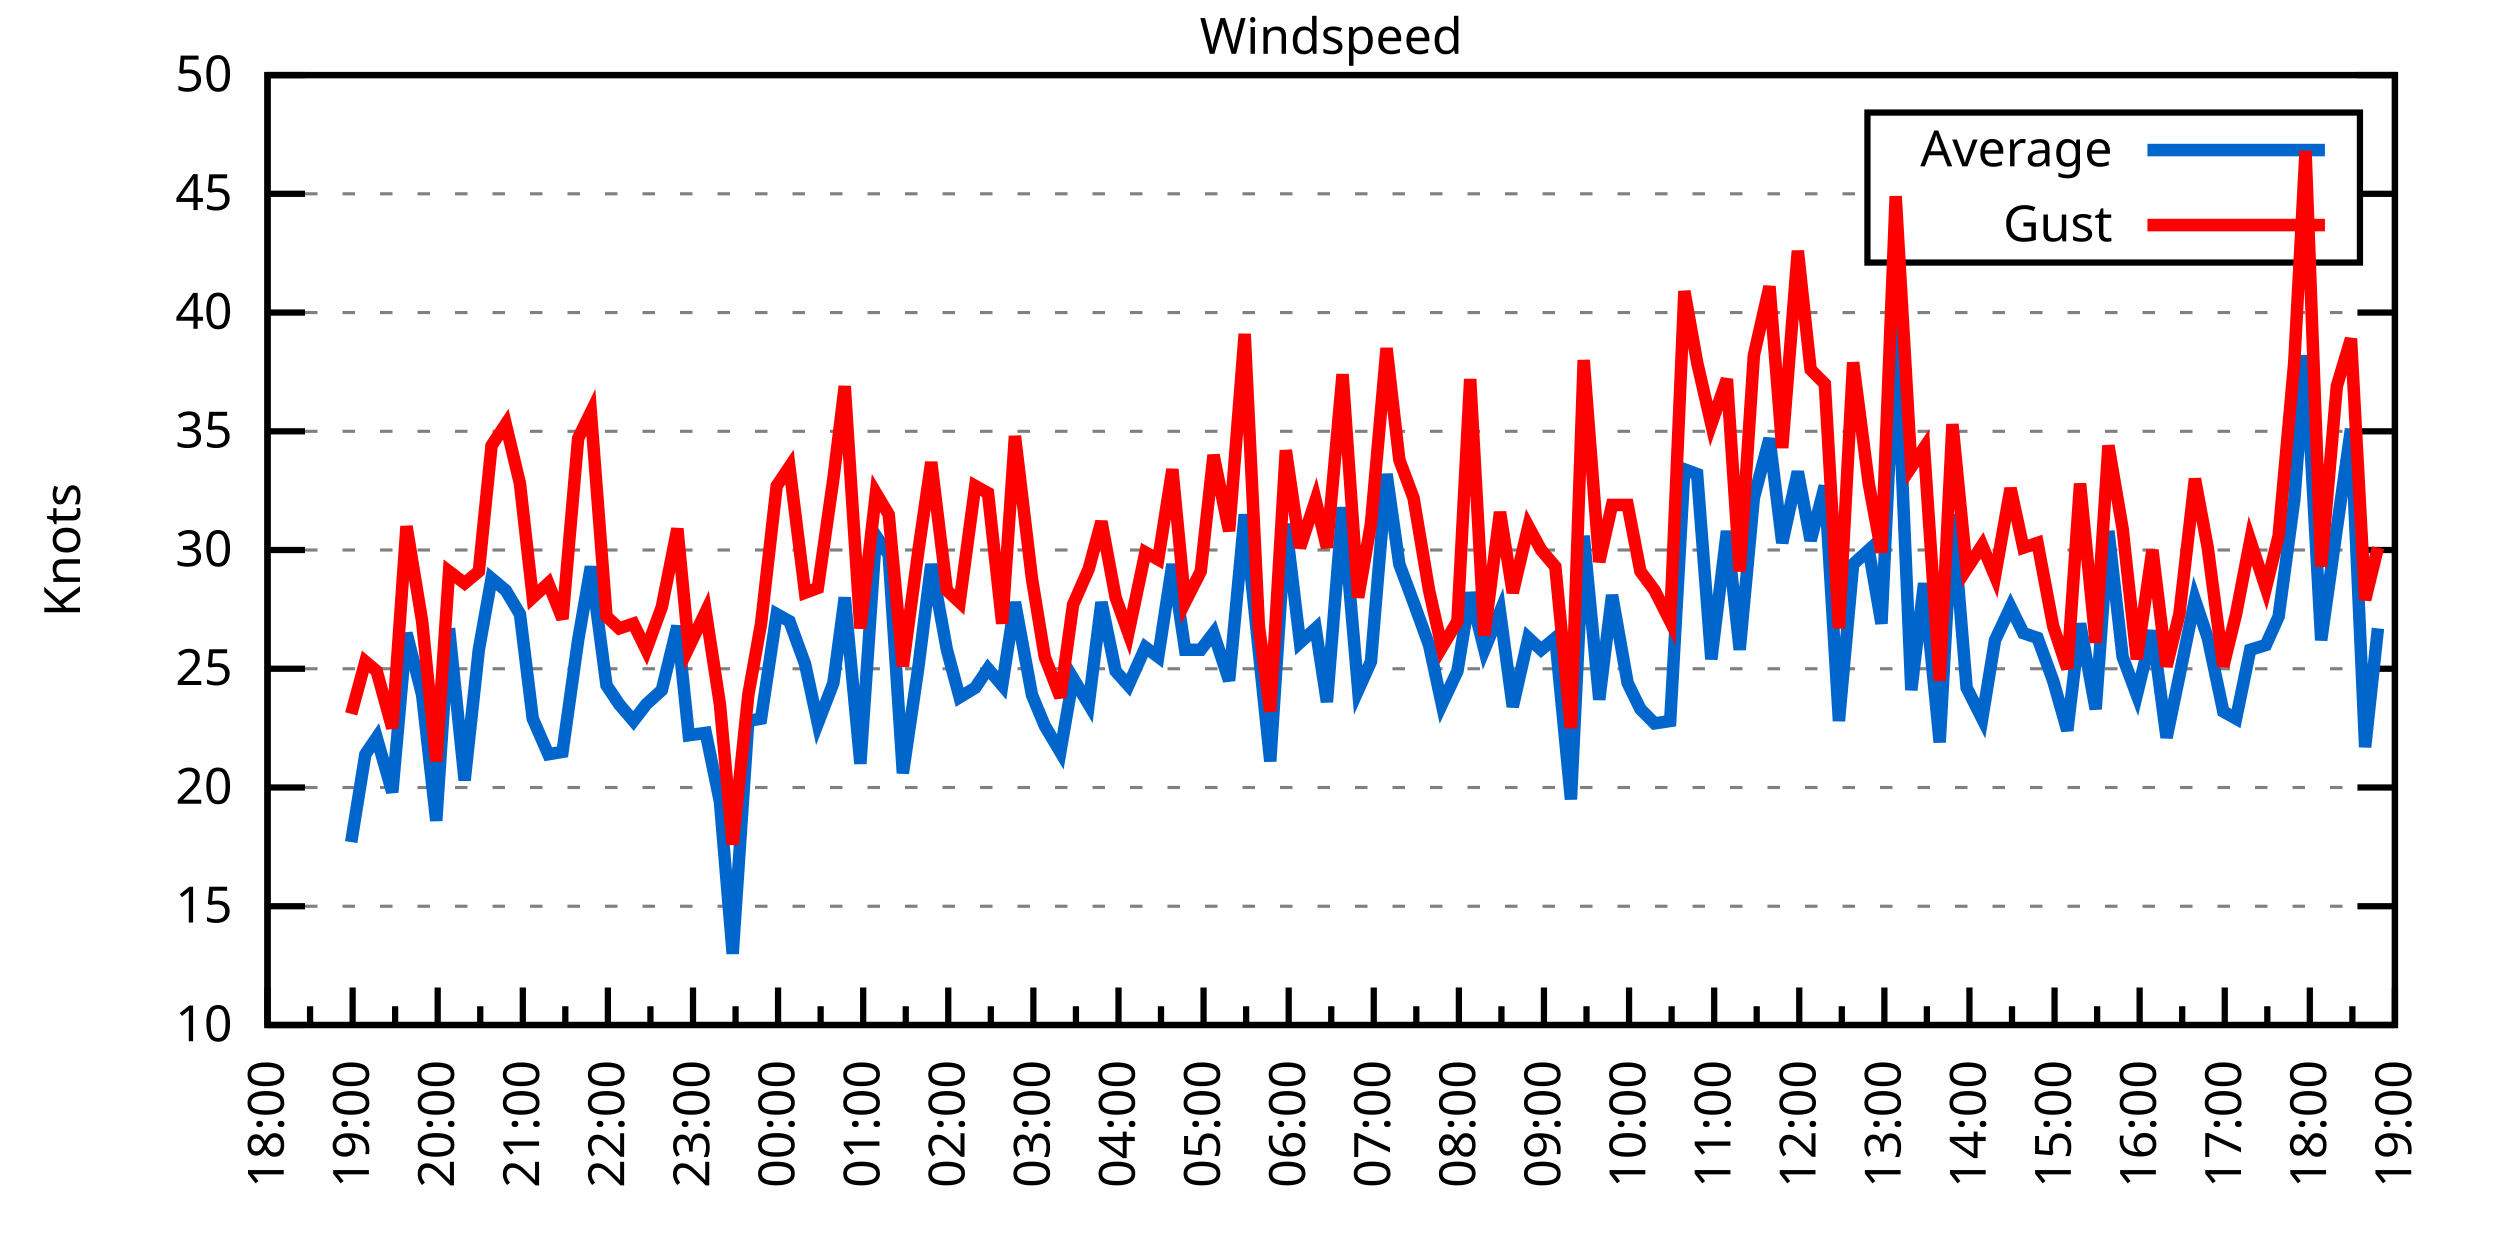
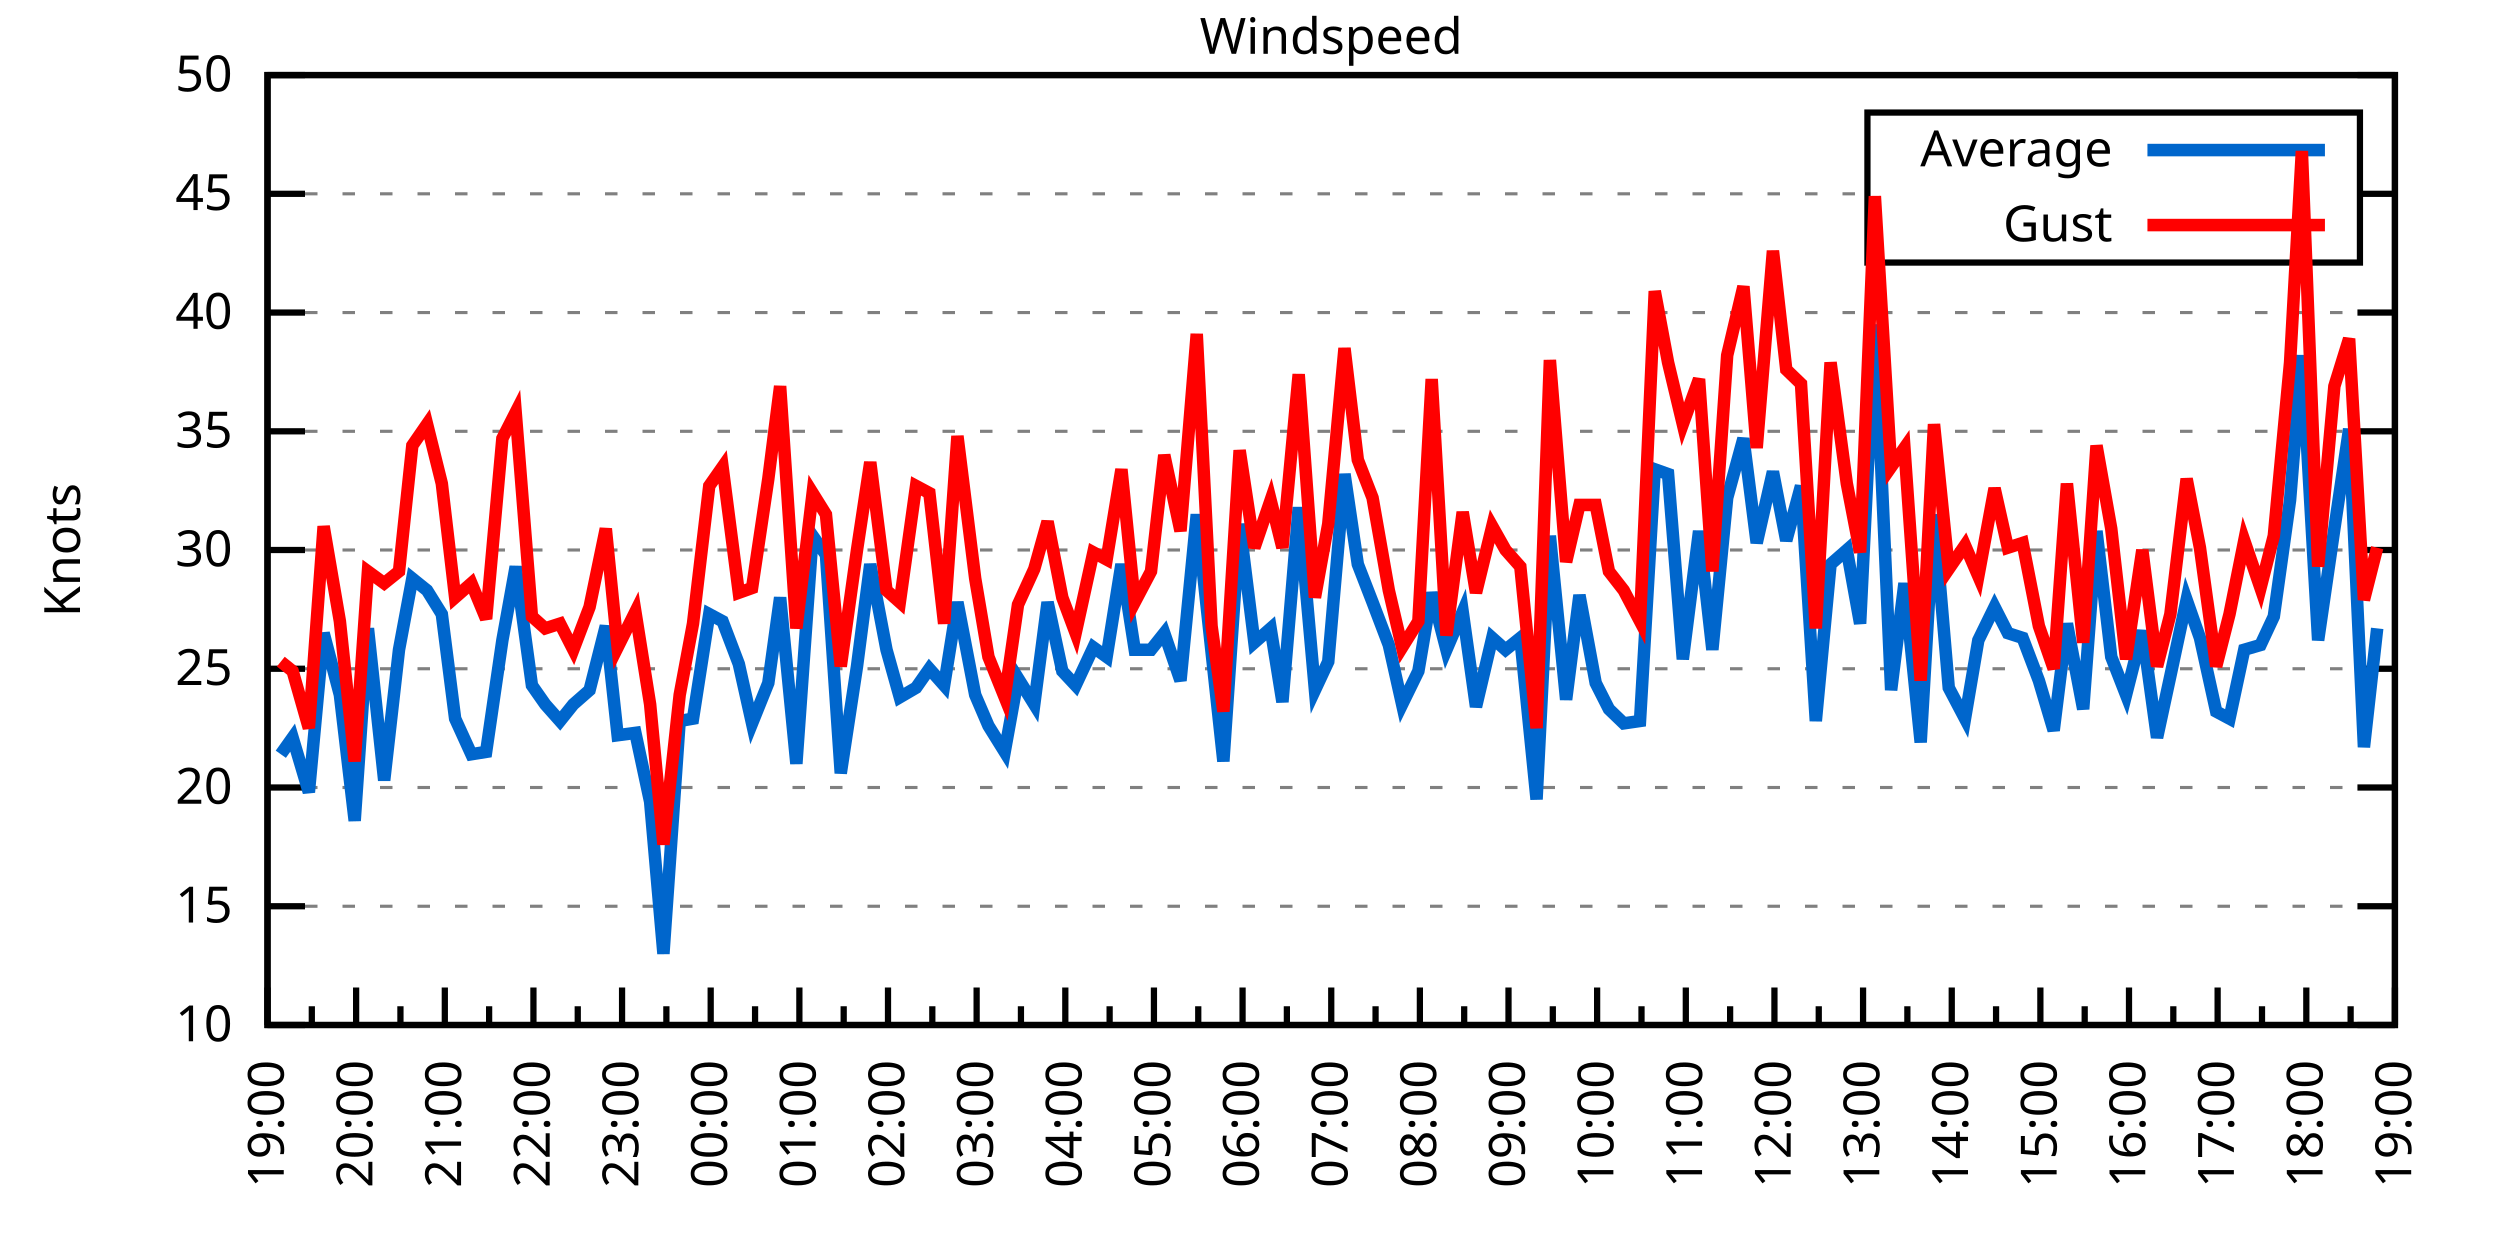
<svg xmlns="http://www.w3.org/2000/svg" xmlns:xlink="http://www.w3.org/1999/xlink" width="400" height="200" viewBox="0 0 400 200">
  <g id="gnuplot_canvas">
    <rect x="0" y="0" width="400" height="200" fill="none" />
    <defs>
      <circle id="gpDot" r="0.5" stroke-width="0.5" stroke="currentColor" />
      <path id="gpPt0" stroke-width="0.333" stroke="currentColor" d="M-1,0 h2 M0,-1 v2" />
      <path id="gpPt1" stroke-width="0.333" stroke="currentColor" d="M-1,-1 L1,1 M1,-1 L-1,1" />
      <path id="gpPt2" stroke-width="0.333" stroke="currentColor" d="M-1,0 L1,0 M0,-1 L0,1 M-1,-1 L1,1 M-1,1 L1,-1" />
      <rect id="gpPt3" stroke-width="0.333" stroke="currentColor" x="-1" y="-1" width="2" height="2" />
      <rect id="gpPt4" stroke-width="0.333" stroke="currentColor" fill="currentColor" x="-1" y="-1" width="2" height="2" />
      <circle id="gpPt5" stroke-width="0.333" stroke="currentColor" cx="0" cy="0" r="1" />
      <use xlink:href="#gpPt5" id="gpPt6" fill="currentColor" stroke="none" />
      <path id="gpPt7" stroke-width="0.333" stroke="currentColor" d="M0,-1.33 L-1.33,0.67 L1.33,0.67 z" />
      <use xlink:href="#gpPt7" id="gpPt8" fill="currentColor" stroke="none" />
      <use xlink:href="#gpPt7" id="gpPt9" stroke="currentColor" transform="rotate(180)" />
      <use xlink:href="#gpPt9" id="gpPt10" fill="currentColor" stroke="none" />
      <use xlink:href="#gpPt3" id="gpPt11" stroke="currentColor" transform="rotate(45)" />
      <use xlink:href="#gpPt11" id="gpPt12" fill="currentColor" stroke="none" />
      <path id="gpPt13" stroke-width="0.333" stroke="currentColor" d="M0,1.330 L1.265,0.411 L0.782,-1.067 L-0.782,-1.076 L-1.265,0.411 z" />
      <use xlink:href="#gpPt13" id="gpPt14" fill="currentColor" stroke="none" />
      <filter id="textbox" filterUnits="objectBoundingBox" x="0" y="0" height="1" width="1">
        <feFlood flood-color="white" flood-opacity="1" result="bgnd" />
        <feComposite in="SourceGraphic" in2="bgnd" operator="atop" />
      </filter>
      <filter id="greybox" filterUnits="objectBoundingBox" x="0" y="0" height="1" width="1">
        <feFlood flood-color="lightgrey" flood-opacity="1" result="grey" />
        <feComposite in="SourceGraphic" in2="grey" operator="atop" />
      </filter>
    </defs>
    <g fill="none" color="white" stroke="currentColor" stroke-width="1.00" stroke-linecap="butt" stroke-linejoin="miter">
</g>
    <g fill="none" color="black" stroke="currentColor" stroke-width="1.00" stroke-linecap="butt" stroke-linejoin="miter">
      <g stroke="none" shape-rendering="crispEdges">
        <polygon fill="rgb(255, 255, 255)" points="42.80,164.00 383.18,164.00 383.18,12.02 42.80,12.02 " />
      </g>
    </g>
    <g fill="none" color="black" stroke="currentColor" stroke-width="1.00" stroke-linecap="butt" stroke-linejoin="miter">
</g>
    <g fill="none" color="black" stroke="black" stroke-width="0.50" stroke-linecap="butt" stroke-linejoin="miter">
</g>
    <g fill="none" color="gray" stroke="currentColor" stroke-width="0.50" stroke-linecap="butt" stroke-linejoin="miter">
      <path stroke="gray" stroke-dasharray="2,4" class="gridline" d="M42.80,164.00 L383.19,164.00  " />
    </g>
    <g fill="none" color="gray" stroke="gray" stroke-width="1.00" stroke-linecap="butt" stroke-linejoin="miter">
</g>
    <g fill="none" color="black" stroke="currentColor" stroke-width="1.00" stroke-linecap="butt" stroke-linejoin="miter">
      <path stroke="black" d="M42.80,164.00 L48.80,164.00 M383.19,164.00 L377.19,164.00  " />
      <g transform="translate(37.20,166.60)" stroke="none" fill="black" font-family="Sans" font-size="8.00" text-anchor="end">
        <text>
          <tspan font-family="Sans"> 10</tspan>
        </text>
      </g>
    </g>
    <g fill="none" color="black" stroke="currentColor" stroke-width="1.00" stroke-linecap="butt" stroke-linejoin="miter">
</g>
    <g fill="none" color="black" stroke="black" stroke-width="0.50" stroke-linecap="butt" stroke-linejoin="miter">
</g>
    <g fill="none" color="gray" stroke="currentColor" stroke-width="0.50" stroke-linecap="butt" stroke-linejoin="miter">
      <path stroke="gray" stroke-dasharray="2,4" class="gridline" d="M42.80,145.00 L383.19,145.00  " />
    </g>
    <g fill="none" color="gray" stroke="gray" stroke-width="1.00" stroke-linecap="butt" stroke-linejoin="miter">
</g>
    <g fill="none" color="black" stroke="currentColor" stroke-width="1.00" stroke-linecap="butt" stroke-linejoin="miter">
      <path stroke="black" d="M42.80,145.00 L48.80,145.00 M383.19,145.00 L377.19,145.00  " />
      <g transform="translate(37.20,147.60)" stroke="none" fill="black" font-family="Sans" font-size="8.00" text-anchor="end">
        <text>
          <tspan font-family="Sans"> 15</tspan>
        </text>
      </g>
    </g>
    <g fill="none" color="black" stroke="currentColor" stroke-width="1.00" stroke-linecap="butt" stroke-linejoin="miter">
</g>
    <g fill="none" color="black" stroke="black" stroke-width="0.50" stroke-linecap="butt" stroke-linejoin="miter">
</g>
    <g fill="none" color="gray" stroke="currentColor" stroke-width="0.50" stroke-linecap="butt" stroke-linejoin="miter">
      <path stroke="gray" stroke-dasharray="2,4" class="gridline" d="M42.80,126.00 L383.19,126.00  " />
    </g>
    <g fill="none" color="gray" stroke="gray" stroke-width="1.00" stroke-linecap="butt" stroke-linejoin="miter">
</g>
    <g fill="none" color="black" stroke="currentColor" stroke-width="1.00" stroke-linecap="butt" stroke-linejoin="miter">
      <path stroke="black" d="M42.80,126.00 L48.80,126.00 M383.19,126.00 L377.19,126.00  " />
      <g transform="translate(37.20,128.60)" stroke="none" fill="black" font-family="Sans" font-size="8.00" text-anchor="end">
        <text>
          <tspan font-family="Sans"> 20</tspan>
        </text>
      </g>
    </g>
    <g fill="none" color="black" stroke="currentColor" stroke-width="1.00" stroke-linecap="butt" stroke-linejoin="miter">
</g>
    <g fill="none" color="black" stroke="black" stroke-width="0.50" stroke-linecap="butt" stroke-linejoin="miter">
</g>
    <g fill="none" color="gray" stroke="currentColor" stroke-width="0.50" stroke-linecap="butt" stroke-linejoin="miter">
      <path stroke="gray" stroke-dasharray="2,4" class="gridline" d="M42.80,107.00 L383.19,107.00  " />
    </g>
    <g fill="none" color="gray" stroke="gray" stroke-width="1.00" stroke-linecap="butt" stroke-linejoin="miter">
</g>
    <g fill="none" color="black" stroke="currentColor" stroke-width="1.00" stroke-linecap="butt" stroke-linejoin="miter">
      <path stroke="black" d="M42.80,107.00 L48.80,107.00 M383.19,107.00 L377.19,107.00  " />
      <g transform="translate(37.20,109.60)" stroke="none" fill="black" font-family="Sans" font-size="8.00" text-anchor="end">
        <text>
          <tspan font-family="Sans"> 25</tspan>
        </text>
      </g>
    </g>
    <g fill="none" color="black" stroke="currentColor" stroke-width="1.00" stroke-linecap="butt" stroke-linejoin="miter">
</g>
    <g fill="none" color="black" stroke="black" stroke-width="0.50" stroke-linecap="butt" stroke-linejoin="miter">
</g>
    <g fill="none" color="gray" stroke="currentColor" stroke-width="0.50" stroke-linecap="butt" stroke-linejoin="miter">
      <path stroke="gray" stroke-dasharray="2,4" class="gridline" d="M42.80,88.00 L383.19,88.00  " />
    </g>
    <g fill="none" color="gray" stroke="gray" stroke-width="1.00" stroke-linecap="butt" stroke-linejoin="miter">
</g>
    <g fill="none" color="black" stroke="currentColor" stroke-width="1.00" stroke-linecap="butt" stroke-linejoin="miter">
      <path stroke="black" d="M42.80,88.00 L48.80,88.00 M383.19,88.00 L377.19,88.00  " />
      <g transform="translate(37.20,90.60)" stroke="none" fill="black" font-family="Sans" font-size="8.00" text-anchor="end">
        <text>
          <tspan font-family="Sans"> 30</tspan>
        </text>
      </g>
    </g>
    <g fill="none" color="black" stroke="currentColor" stroke-width="1.00" stroke-linecap="butt" stroke-linejoin="miter">
</g>
    <g fill="none" color="black" stroke="black" stroke-width="0.50" stroke-linecap="butt" stroke-linejoin="miter">
</g>
    <g fill="none" color="gray" stroke="currentColor" stroke-width="0.50" stroke-linecap="butt" stroke-linejoin="miter">
      <path stroke="gray" stroke-dasharray="2,4" class="gridline" d="M42.80,69.01 L383.19,69.01  " />
    </g>
    <g fill="none" color="gray" stroke="gray" stroke-width="1.00" stroke-linecap="butt" stroke-linejoin="miter">
</g>
    <g fill="none" color="black" stroke="currentColor" stroke-width="1.00" stroke-linecap="butt" stroke-linejoin="miter">
      <path stroke="black" d="M42.80,69.01 L48.80,69.01 M383.19,69.01 L377.19,69.01  " />
      <g transform="translate(37.20,71.61)" stroke="none" fill="black" font-family="Sans" font-size="8.00" text-anchor="end">
        <text>
          <tspan font-family="Sans"> 35</tspan>
        </text>
      </g>
    </g>
    <g fill="none" color="black" stroke="currentColor" stroke-width="1.00" stroke-linecap="butt" stroke-linejoin="miter">
</g>
    <g fill="none" color="black" stroke="black" stroke-width="0.50" stroke-linecap="butt" stroke-linejoin="miter">
</g>
    <g fill="none" color="gray" stroke="currentColor" stroke-width="0.50" stroke-linecap="butt" stroke-linejoin="miter">
      <path stroke="gray" stroke-dasharray="2,4" class="gridline" d="M42.80,50.01 L383.19,50.01  " />
    </g>
    <g fill="none" color="gray" stroke="gray" stroke-width="1.00" stroke-linecap="butt" stroke-linejoin="miter">
</g>
    <g fill="none" color="black" stroke="currentColor" stroke-width="1.00" stroke-linecap="butt" stroke-linejoin="miter">
      <path stroke="black" d="M42.80,50.01 L48.80,50.01 M383.19,50.01 L377.19,50.01  " />
      <g transform="translate(37.20,52.61)" stroke="none" fill="black" font-family="Sans" font-size="8.00" text-anchor="end">
        <text>
          <tspan font-family="Sans"> 40</tspan>
        </text>
      </g>
    </g>
    <g fill="none" color="black" stroke="currentColor" stroke-width="1.00" stroke-linecap="butt" stroke-linejoin="miter">
</g>
    <g fill="none" color="black" stroke="black" stroke-width="0.50" stroke-linecap="butt" stroke-linejoin="miter">
</g>
    <g fill="none" color="gray" stroke="currentColor" stroke-width="0.50" stroke-linecap="butt" stroke-linejoin="miter">
      <path stroke="gray" stroke-dasharray="2,4" class="gridline" d="M42.80,31.01 L298.79,31.01 M377.59,31.01 L383.19,31.01  " />
    </g>
    <g fill="none" color="gray" stroke="gray" stroke-width="1.00" stroke-linecap="butt" stroke-linejoin="miter">
</g>
    <g fill="none" color="black" stroke="currentColor" stroke-width="1.00" stroke-linecap="butt" stroke-linejoin="miter">
      <path stroke="black" d="M42.80,31.01 L48.80,31.01 M383.19,31.01 L377.19,31.01  " />
      <g transform="translate(37.20,33.61)" stroke="none" fill="black" font-family="Sans" font-size="8.00" text-anchor="end">
        <text>
          <tspan font-family="Sans"> 45</tspan>
        </text>
      </g>
    </g>
    <g fill="none" color="black" stroke="currentColor" stroke-width="1.00" stroke-linecap="butt" stroke-linejoin="miter">
</g>
    <g fill="none" color="black" stroke="black" stroke-width="0.50" stroke-linecap="butt" stroke-linejoin="miter">
</g>
    <g fill="none" color="gray" stroke="currentColor" stroke-width="0.50" stroke-linecap="butt" stroke-linejoin="miter">
      <path stroke="gray" stroke-dasharray="2,4" class="gridline" d="M42.80,12.01 L383.19,12.01  " />
    </g>
    <g fill="none" color="gray" stroke="gray" stroke-width="1.00" stroke-linecap="butt" stroke-linejoin="miter">
</g>
    <g fill="none" color="black" stroke="currentColor" stroke-width="1.00" stroke-linecap="butt" stroke-linejoin="miter">
      <path stroke="black" d="M42.80,12.01 L48.80,12.01 M383.19,12.01 L377.19,12.01  " />
      <g transform="translate(37.20,14.61)" stroke="none" fill="black" font-family="Sans" font-size="8.00" text-anchor="end">
        <text>
          <tspan font-family="Sans"> 50</tspan>
        </text>
      </g>
    </g>
    <g fill="none" color="black" stroke="currentColor" stroke-width="1.00" stroke-linecap="butt" stroke-linejoin="miter">
      <path stroke="black" d="M42.80,164.00 L42.80,158.00  " />
      <g transform="translate(45.40,169.60) rotate(270)" stroke="none" fill="black" font-family="Sans" font-size="8.00" text-anchor="end">
        <text>
+           <tspan font-family="Sans">19:00</tspan>
+         </text>
+       </g>
+     </g>
+     <g fill="none" color="black" stroke="currentColor" stroke-width="1.00" stroke-linecap="butt" stroke-linejoin="miter">
+       <path stroke="black" d="M49.89,164.00 L49.89,161.00 M56.98,164.00 L56.98,158.00  " />
+       <g transform="translate(59.58,169.60) rotate(270)" stroke="none" fill="black" font-family="Sans" font-size="8.00" text-anchor="end">
+         <text>
+           <tspan font-family="Sans">20:00</tspan>
+         </text>
+       </g>
+     </g>
+     <g fill="none" color="black" stroke="currentColor" stroke-width="1.00" stroke-linecap="butt" stroke-linejoin="miter">
+       <path stroke="black" d="M64.07,164.00 L64.07,161.00 M71.17,164.00 L71.17,158.00  " />
+       <g transform="translate(73.77,169.60) rotate(270)" stroke="none" fill="black" font-family="Sans" font-size="8.00" text-anchor="end">
+         <text>
+           <tspan font-family="Sans">21:00</tspan>
+         </text>
+       </g>
+     </g>
+     <g fill="none" color="black" stroke="currentColor" stroke-width="1.00" stroke-linecap="butt" stroke-linejoin="miter">
+       <path stroke="black" d="M78.26,164.00 L78.26,161.00 M85.35,164.00 L85.35,158.00  " />
+       <g transform="translate(87.95,169.60) rotate(270)" stroke="none" fill="black" font-family="Sans" font-size="8.00" text-anchor="end">
+         <text>
+           <tspan font-family="Sans">22:00</tspan>
+         </text>
+       </g>
+     </g>
+     <g fill="none" color="black" stroke="currentColor" stroke-width="1.00" stroke-linecap="butt" stroke-linejoin="miter">
+       <path stroke="black" d="M92.44,164.00 L92.44,161.00 M99.53,164.00 L99.53,158.00  " />
+       <g transform="translate(102.13,169.60) rotate(270)" stroke="none" fill="black" font-family="Sans" font-size="8.00" text-anchor="end">
+         <text>
+           <tspan font-family="Sans">23:00</tspan>
+         </text>
+       </g>
+     </g>
+     <g fill="none" color="black" stroke="currentColor" stroke-width="1.00" stroke-linecap="butt" stroke-linejoin="miter">
+       <path stroke="black" d="M106.62,164.00 L106.62,161.00 M113.71,164.00 L113.71,158.00  " />
+       <g transform="translate(116.31,169.60) rotate(270)" stroke="none" fill="black" font-family="Sans" font-size="8.00" text-anchor="end">
+         <text>
+           <tspan font-family="Sans">00:00</tspan>
+         </text>
+       </g>
+     </g>
+     <g fill="none" color="black" stroke="currentColor" stroke-width="1.00" stroke-linecap="butt" stroke-linejoin="miter">
+       <path stroke="black" d="M120.81,164.00 L120.81,161.00 M127.90,164.00 L127.90,158.00  " />
+       <g transform="translate(130.50,169.60) rotate(270)" stroke="none" fill="black" font-family="Sans" font-size="8.00" text-anchor="end">
+         <text>
+           <tspan font-family="Sans">01:00</tspan>
+         </text>
+       </g>
+     </g>
+     <g fill="none" color="black" stroke="currentColor" stroke-width="1.00" stroke-linecap="butt" stroke-linejoin="miter">
+       <path stroke="black" d="M134.99,164.00 L134.99,161.00 M142.08,164.00 L142.08,158.00  " />
+       <g transform="translate(144.68,169.60) rotate(270)" stroke="none" fill="black" font-family="Sans" font-size="8.00" text-anchor="end">
+         <text>
+           <tspan font-family="Sans">02:00</tspan>
+         </text>
+       </g>
+     </g>
+     <g fill="none" color="black" stroke="currentColor" stroke-width="1.00" stroke-linecap="butt" stroke-linejoin="miter">
+       <path stroke="black" d="M149.17,164.00 L149.17,161.00 M156.26,164.00 L156.26,158.00  " />
+       <g transform="translate(158.86,169.60) rotate(270)" stroke="none" fill="black" font-family="Sans" font-size="8.00" text-anchor="end">
+         <text>
+           <tspan font-family="Sans">03:00</tspan>
+         </text>
+       </g>
+     </g>
+     <g fill="none" color="black" stroke="currentColor" stroke-width="1.00" stroke-linecap="butt" stroke-linejoin="miter">
+       <path stroke="black" d="M163.35,164.00 L163.35,161.00 M170.45,164.00 L170.45,158.00  " />
+       <g transform="translate(173.05,169.60) rotate(270)" stroke="none" fill="black" font-family="Sans" font-size="8.00" text-anchor="end">
+         <text>
+           <tspan font-family="Sans">04:00</tspan>
+         </text>
+       </g>
+     </g>
+     <g fill="none" color="black" stroke="currentColor" stroke-width="1.00" stroke-linecap="butt" stroke-linejoin="miter">
+       <path stroke="black" d="M177.54,164.00 L177.54,161.00 M184.63,164.00 L184.63,158.00  " />
+       <g transform="translate(187.23,169.60) rotate(270)" stroke="none" fill="black" font-family="Sans" font-size="8.00" text-anchor="end">
+         <text>
+           <tspan font-family="Sans">05:00</tspan>
+         </text>
+       </g>
+     </g>
+     <g fill="none" color="black" stroke="currentColor" stroke-width="1.00" stroke-linecap="butt" stroke-linejoin="miter">
+       <path stroke="black" d="M191.72,164.00 L191.72,161.00 M198.81,164.00 L198.81,158.00  " />
+       <g transform="translate(201.41,169.60) rotate(270)" stroke="none" fill="black" font-family="Sans" font-size="8.00" text-anchor="end">
+         <text>
+           <tspan font-family="Sans">06:00</tspan>
+         </text>
+       </g>
+     </g>
+     <g fill="none" color="black" stroke="currentColor" stroke-width="1.00" stroke-linecap="butt" stroke-linejoin="miter">
+       <path stroke="black" d="M205.90,164.00 L205.90,161.00 M213.00,164.00 L213.00,158.00  " />
+       <g transform="translate(215.60,169.60) rotate(270)" stroke="none" fill="black" font-family="Sans" font-size="8.00" text-anchor="end">
+         <text>
+           <tspan font-family="Sans">07:00</tspan>
+         </text>
+       </g>
+     </g>
+     <g fill="none" color="black" stroke="currentColor" stroke-width="1.00" stroke-linecap="butt" stroke-linejoin="miter">
+       <path stroke="black" d="M220.09,164.00 L220.09,161.00 M227.18,164.00 L227.18,158.00  " />
+       <g transform="translate(229.78,169.60) rotate(270)" stroke="none" fill="black" font-family="Sans" font-size="8.00" text-anchor="end">
+         <text>
+           <tspan font-family="Sans">08:00</tspan>
+         </text>
+       </g>
+     </g>
+     <g fill="none" color="black" stroke="currentColor" stroke-width="1.00" stroke-linecap="butt" stroke-linejoin="miter">
+       <path stroke="black" d="M234.27,164.00 L234.27,161.00 M241.36,164.00 L241.36,158.00  " />
+       <g transform="translate(243.96,169.60) rotate(270)" stroke="none" fill="black" font-family="Sans" font-size="8.00" text-anchor="end">
+         <text>
+           <tspan font-family="Sans">09:00</tspan>
+         </text>
+       </g>
+     </g>
+     <g fill="none" color="black" stroke="currentColor" stroke-width="1.00" stroke-linecap="butt" stroke-linejoin="miter">
+       <path stroke="black" d="M248.45,164.00 L248.45,161.00 M255.54,164.00 L255.54,158.00  " />
+       <g transform="translate(258.14,169.60) rotate(270)" stroke="none" fill="black" font-family="Sans" font-size="8.00" text-anchor="end">
+         <text>
+           <tspan font-family="Sans">10:00</tspan>
+         </text>
+       </g>
+     </g>
+     <g fill="none" color="black" stroke="currentColor" stroke-width="1.00" stroke-linecap="butt" stroke-linejoin="miter">
+       <path stroke="black" d="M262.64,164.00 L262.64,161.00 M269.73,164.00 L269.73,158.00  " />
+       <g transform="translate(272.33,169.60) rotate(270)" stroke="none" fill="black" font-family="Sans" font-size="8.00" text-anchor="end">
+         <text>
+           <tspan font-family="Sans">11:00</tspan>
+         </text>
+       </g>
+     </g>
+     <g fill="none" color="black" stroke="currentColor" stroke-width="1.00" stroke-linecap="butt" stroke-linejoin="miter">
+       <path stroke="black" d="M276.82,164.00 L276.82,161.00 M283.91,164.00 L283.91,158.00  " />
+       <g transform="translate(286.51,169.60) rotate(270)" stroke="none" fill="black" font-family="Sans" font-size="8.00" text-anchor="end">
+         <text>
+           <tspan font-family="Sans">12:00</tspan>
+         </text>
+       </g>
+     </g>
+     <g fill="none" color="black" stroke="currentColor" stroke-width="1.00" stroke-linecap="butt" stroke-linejoin="miter">
+       <path stroke="black" d="M291.00,164.00 L291.00,161.00 M298.09,164.00 L298.09,158.00  " />
+       <g transform="translate(300.69,169.60) rotate(270)" stroke="none" fill="black" font-family="Sans" font-size="8.00" text-anchor="end">
+         <text>
+           <tspan font-family="Sans">13:00</tspan>
+         </text>
+       </g>
+     </g>
+     <g fill="none" color="black" stroke="currentColor" stroke-width="1.00" stroke-linecap="butt" stroke-linejoin="miter">
+       <path stroke="black" d="M305.18,164.00 L305.18,161.00 M312.28,164.00 L312.28,158.00  " />
+       <g transform="translate(314.88,169.60) rotate(270)" stroke="none" fill="black" font-family="Sans" font-size="8.00" text-anchor="end">
+         <text>
+           <tspan font-family="Sans">14:00</tspan>
+         </text>
+       </g>
+     </g>
+     <g fill="none" color="black" stroke="currentColor" stroke-width="1.00" stroke-linecap="butt" stroke-linejoin="miter">
+       <path stroke="black" d="M319.37,164.00 L319.37,161.00 M326.46,164.00 L326.46,158.00  " />
+       <g transform="translate(329.06,169.60) rotate(270)" stroke="none" fill="black" font-family="Sans" font-size="8.00" text-anchor="end">
+         <text>
+           <tspan font-family="Sans">15:00</tspan>
+         </text>
+       </g>
+     </g>
+     <g fill="none" color="black" stroke="currentColor" stroke-width="1.00" stroke-linecap="butt" stroke-linejoin="miter">
+       <path stroke="black" d="M333.55,164.00 L333.55,161.00 M340.64,164.00 L340.64,158.00  " />
+       <g transform="translate(343.24,169.60) rotate(270)" stroke="none" fill="black" font-family="Sans" font-size="8.00" text-anchor="end">
+         <text>
+           <tspan font-family="Sans">16:00</tspan>
+         </text>
+       </g>
+     </g>
+     <g fill="none" color="black" stroke="currentColor" stroke-width="1.00" stroke-linecap="butt" stroke-linejoin="miter">
+       <path stroke="black" d="M347.73,164.00 L347.73,161.00 M354.82,164.00 L354.82,158.00  " />
+       <g transform="translate(357.42,169.60) rotate(270)" stroke="none" fill="black" font-family="Sans" font-size="8.00" text-anchor="end">
+         <text>
+           <tspan font-family="Sans">17:00</tspan>
+         </text>
+       </g>
+     </g>
+     <g fill="none" color="black" stroke="currentColor" stroke-width="1.00" stroke-linecap="butt" stroke-linejoin="miter">
+       <path stroke="black" d="M361.92,164.00 L361.92,161.00 M369.01,164.00 L369.01,158.00  " />
+       <g transform="translate(371.61,169.60) rotate(270)" stroke="none" fill="black" font-family="Sans" font-size="8.00" text-anchor="end">
+         <text>
          <tspan font-family="Sans">18:00</tspan>
        </text>
      </g>
    </g>
    <g fill="none" color="black" stroke="currentColor" stroke-width="1.00" stroke-linecap="butt" stroke-linejoin="miter">
-       <path stroke="black" d="M49.61,164.00 L49.61,161.00 M56.42,164.00 L56.42,158.00  " />
-       <g transform="translate(59.02,169.60) rotate(270)" stroke="none" fill="black" font-family="Sans" font-size="8.00" text-anchor="end">
-         <text>
-           <tspan font-family="Sans">19:00</tspan>
-         </text>
-       </g>
-     </g>
-     <g fill="none" color="black" stroke="currentColor" stroke-width="1.00" stroke-linecap="butt" stroke-linejoin="miter">
-       <path stroke="black" d="M63.22,164.00 L63.22,161.00 M70.03,164.00 L70.03,158.00  " />
-       <g transform="translate(72.63,169.60) rotate(270)" stroke="none" fill="black" font-family="Sans" font-size="8.00" text-anchor="end">
-         <text>
-           <tspan font-family="Sans">20:00</tspan>
-         </text>
-       </g>
-     </g>
-     <g fill="none" color="black" stroke="currentColor" stroke-width="1.00" stroke-linecap="butt" stroke-linejoin="miter">
-       <path stroke="black" d="M76.84,164.00 L76.84,161.00 M83.65,164.00 L83.65,158.00  " />
-       <g transform="translate(86.25,169.60) rotate(270)" stroke="none" fill="black" font-family="Sans" font-size="8.00" text-anchor="end">
-         <text>
-           <tspan font-family="Sans">21:00</tspan>
-         </text>
-       </g>
-     </g>
-     <g fill="none" color="black" stroke="currentColor" stroke-width="1.00" stroke-linecap="butt" stroke-linejoin="miter">
-       <path stroke="black" d="M90.45,164.00 L90.45,161.00 M97.26,164.00 L97.26,158.00  " />
-       <g transform="translate(99.86,169.60) rotate(270)" stroke="none" fill="black" font-family="Sans" font-size="8.00" text-anchor="end">
-         <text>
-           <tspan font-family="Sans">22:00</tspan>
-         </text>
-       </g>
-     </g>
-     <g fill="none" color="black" stroke="currentColor" stroke-width="1.00" stroke-linecap="butt" stroke-linejoin="miter">
-       <path stroke="black" d="M104.07,164.00 L104.07,161.00 M110.88,164.00 L110.88,158.00  " />
-       <g transform="translate(113.48,169.60) rotate(270)" stroke="none" fill="black" font-family="Sans" font-size="8.00" text-anchor="end">
-         <text>
-           <tspan font-family="Sans">23:00</tspan>
-         </text>
-       </g>
-     </g>
-     <g fill="none" color="black" stroke="currentColor" stroke-width="1.00" stroke-linecap="butt" stroke-linejoin="miter">
-       <path stroke="black" d="M117.69,164.00 L117.69,161.00 M124.49,164.00 L124.49,158.00  " />
-       <g transform="translate(127.09,169.60) rotate(270)" stroke="none" fill="black" font-family="Sans" font-size="8.00" text-anchor="end">
-         <text>
-           <tspan font-family="Sans">00:00</tspan>
-         </text>
-       </g>
-     </g>
-     <g fill="none" color="black" stroke="currentColor" stroke-width="1.00" stroke-linecap="butt" stroke-linejoin="miter">
-       <path stroke="black" d="M131.30,164.00 L131.30,161.00 M138.11,164.00 L138.11,158.00  " />
-       <g transform="translate(140.71,169.60) rotate(270)" stroke="none" fill="black" font-family="Sans" font-size="8.00" text-anchor="end">
-         <text>
-           <tspan font-family="Sans">01:00</tspan>
-         </text>
-       </g>
-     </g>
-     <g fill="none" color="black" stroke="currentColor" stroke-width="1.00" stroke-linecap="butt" stroke-linejoin="miter">
-       <path stroke="black" d="M144.92,164.00 L144.92,161.00 M151.72,164.00 L151.72,158.00  " />
-       <g transform="translate(154.32,169.60) rotate(270)" stroke="none" fill="black" font-family="Sans" font-size="8.00" text-anchor="end">
-         <text>
-           <tspan font-family="Sans">02:00</tspan>
-         </text>
-       </g>
-     </g>
-     <g fill="none" color="black" stroke="currentColor" stroke-width="1.00" stroke-linecap="butt" stroke-linejoin="miter">
-       <path stroke="black" d="M158.53,164.00 L158.53,161.00 M165.34,164.00 L165.34,158.00  " />
-       <g transform="translate(167.94,169.60) rotate(270)" stroke="none" fill="black" font-family="Sans" font-size="8.00" text-anchor="end">
-         <text>
-           <tspan font-family="Sans">03:00</tspan>
-         </text>
-       </g>
-     </g>
-     <g fill="none" color="black" stroke="currentColor" stroke-width="1.00" stroke-linecap="butt" stroke-linejoin="miter">
-       <path stroke="black" d="M172.15,164.00 L172.15,161.00 M178.96,164.00 L178.96,158.00  " />
-       <g transform="translate(181.56,169.60) rotate(270)" stroke="none" fill="black" font-family="Sans" font-size="8.00" text-anchor="end">
-         <text>
-           <tspan font-family="Sans">04:00</tspan>
-         </text>
-       </g>
-     </g>
-     <g fill="none" color="black" stroke="currentColor" stroke-width="1.00" stroke-linecap="butt" stroke-linejoin="miter">
-       <path stroke="black" d="M185.76,164.00 L185.76,161.00 M192.57,164.00 L192.57,158.00  " />
-       <g transform="translate(195.17,169.60) rotate(270)" stroke="none" fill="black" font-family="Sans" font-size="8.00" text-anchor="end">
-         <text>
-           <tspan font-family="Sans">05:00</tspan>
-         </text>
-       </g>
-     </g>
-     <g fill="none" color="black" stroke="currentColor" stroke-width="1.00" stroke-linecap="butt" stroke-linejoin="miter">
-       <path stroke="black" d="M199.38,164.00 L199.38,161.00 M206.19,164.00 L206.19,158.00  " />
-       <g transform="translate(208.79,169.60) rotate(270)" stroke="none" fill="black" font-family="Sans" font-size="8.00" text-anchor="end">
-         <text>
-           <tspan font-family="Sans">06:00</tspan>
-         </text>
-       </g>
-     </g>
-     <g fill="none" color="black" stroke="currentColor" stroke-width="1.00" stroke-linecap="butt" stroke-linejoin="miter">
-       <path stroke="black" d="M213.00,164.00 L213.00,161.00 M219.80,164.00 L219.80,158.00  " />
-       <g transform="translate(222.40,169.60) rotate(270)" stroke="none" fill="black" font-family="Sans" font-size="8.00" text-anchor="end">
-         <text>
-           <tspan font-family="Sans">07:00</tspan>
-         </text>
-       </g>
-     </g>
-     <g fill="none" color="black" stroke="currentColor" stroke-width="1.00" stroke-linecap="butt" stroke-linejoin="miter">
-       <path stroke="black" d="M226.61,164.00 L226.61,161.00 M233.42,164.00 L233.42,158.00  " />
-       <g transform="translate(236.02,169.60) rotate(270)" stroke="none" fill="black" font-family="Sans" font-size="8.00" text-anchor="end">
-         <text>
-           <tspan font-family="Sans">08:00</tspan>
-         </text>
-       </g>
-     </g>
-     <g fill="none" color="black" stroke="currentColor" stroke-width="1.00" stroke-linecap="butt" stroke-linejoin="miter">
-       <path stroke="black" d="M240.23,164.00 L240.23,161.00 M247.03,164.00 L247.03,158.00  " />
-       <g transform="translate(249.63,169.60) rotate(270)" stroke="none" fill="black" font-family="Sans" font-size="8.00" text-anchor="end">
-         <text>
-           <tspan font-family="Sans">09:00</tspan>
-         </text>
-       </g>
-     </g>
-     <g fill="none" color="black" stroke="currentColor" stroke-width="1.00" stroke-linecap="butt" stroke-linejoin="miter">
-       <path stroke="black" d="M253.84,164.00 L253.84,161.00 M260.65,164.00 L260.65,158.00  " />
-       <g transform="translate(263.25,169.60) rotate(270)" stroke="none" fill="black" font-family="Sans" font-size="8.00" text-anchor="end">
-         <text>
-           <tspan font-family="Sans">10:00</tspan>
-         </text>
-       </g>
-     </g>
-     <g fill="none" color="black" stroke="currentColor" stroke-width="1.00" stroke-linecap="butt" stroke-linejoin="miter">
-       <path stroke="black" d="M267.46,164.00 L267.46,161.00 M274.27,164.00 L274.27,158.00  " />
-       <g transform="translate(276.87,169.60) rotate(270)" stroke="none" fill="black" font-family="Sans" font-size="8.00" text-anchor="end">
-         <text>
-           <tspan font-family="Sans">11:00</tspan>
-         </text>
-       </g>
-     </g>
-     <g fill="none" color="black" stroke="currentColor" stroke-width="1.00" stroke-linecap="butt" stroke-linejoin="miter">
-       <path stroke="black" d="M281.07,164.00 L281.07,161.00 M287.88,164.00 L287.88,158.00  " />
-       <g transform="translate(290.48,169.60) rotate(270)" stroke="none" fill="black" font-family="Sans" font-size="8.00" text-anchor="end">
-         <text>
-           <tspan font-family="Sans">12:00</tspan>
-         </text>
-       </g>
-     </g>
-     <g fill="none" color="black" stroke="currentColor" stroke-width="1.00" stroke-linecap="butt" stroke-linejoin="miter">
-       <path stroke="black" d="M294.69,164.00 L294.69,161.00 M301.50,164.00 L301.50,158.00  " />
-       <g transform="translate(304.10,169.60) rotate(270)" stroke="none" fill="black" font-family="Sans" font-size="8.00" text-anchor="end">
-         <text>
-           <tspan font-family="Sans">13:00</tspan>
-         </text>
-       </g>
-     </g>
-     <g fill="none" color="black" stroke="currentColor" stroke-width="1.00" stroke-linecap="butt" stroke-linejoin="miter">
-       <path stroke="black" d="M308.30,164.00 L308.30,161.00 M315.11,164.00 L315.11,158.00  " />
-       <g transform="translate(317.71,169.60) rotate(270)" stroke="none" fill="black" font-family="Sans" font-size="8.00" text-anchor="end">
-         <text>
-           <tspan font-family="Sans">14:00</tspan>
-         </text>
-       </g>
-     </g>
-     <g fill="none" color="black" stroke="currentColor" stroke-width="1.00" stroke-linecap="butt" stroke-linejoin="miter">
-       <path stroke="black" d="M321.92,164.00 L321.92,161.00 M328.73,164.00 L328.73,158.00  " />
-       <g transform="translate(331.33,169.60) rotate(270)" stroke="none" fill="black" font-family="Sans" font-size="8.00" text-anchor="end">
-         <text>
-           <tspan font-family="Sans">15:00</tspan>
-         </text>
-       </g>
-     </g>
-     <g fill="none" color="black" stroke="currentColor" stroke-width="1.00" stroke-linecap="butt" stroke-linejoin="miter">
-       <path stroke="black" d="M335.54,164.00 L335.54,161.00 M342.34,164.00 L342.34,158.00  " />
-       <g transform="translate(344.94,169.60) rotate(270)" stroke="none" fill="black" font-family="Sans" font-size="8.00" text-anchor="end">
-         <text>
-           <tspan font-family="Sans">16:00</tspan>
-         </text>
-       </g>
-     </g>
-     <g fill="none" color="black" stroke="currentColor" stroke-width="1.00" stroke-linecap="butt" stroke-linejoin="miter">
-       <path stroke="black" d="M349.15,164.00 L349.15,161.00 M355.96,164.00 L355.96,158.00  " />
-       <g transform="translate(358.56,169.60) rotate(270)" stroke="none" fill="black" font-family="Sans" font-size="8.00" text-anchor="end">
-         <text>
-           <tspan font-family="Sans">17:00</tspan>
-         </text>
-       </g>
-     </g>
-     <g fill="none" color="black" stroke="currentColor" stroke-width="1.00" stroke-linecap="butt" stroke-linejoin="miter">
-       <path stroke="black" d="M362.77,164.00 L362.77,161.00 M369.57,164.00 L369.57,158.00  " />
-       <g transform="translate(372.17,169.60) rotate(270)" stroke="none" fill="black" font-family="Sans" font-size="8.00" text-anchor="end">
-         <text>
-           <tspan font-family="Sans">18:00</tspan>
-         </text>
-       </g>
-     </g>
-     <g fill="none" color="black" stroke="currentColor" stroke-width="1.00" stroke-linecap="butt" stroke-linejoin="miter">
-       <path stroke="black" d="M376.38,164.00 L376.38,161.00 M383.19,164.00 L383.19,158.00  " />
+       <path stroke="black" d="M376.10,164.00 L376.10,161.00 M383.19,164.00 L383.19,158.00  " />
      <g transform="translate(385.79,169.60) rotate(270)" stroke="none" fill="black" font-family="Sans" font-size="8.00" text-anchor="end">
        <text>
          <tspan font-family="Sans">19:00</tspan>
        </text>
      </g>
    </g>
    <g fill="none" color="black" stroke="currentColor" stroke-width="1.00" stroke-linecap="butt" stroke-linejoin="miter">
</g>
    <g fill="none" color="black" stroke="currentColor" stroke-width="1.00" stroke-linecap="butt" stroke-linejoin="miter">
      <path stroke="black" d="M42.80,12.01 L42.80,164.00 L383.19,164.00 L383.19,12.01 L42.80,12.01 Z  " />
    </g>
    <g fill="none" color="black" stroke="currentColor" stroke-width="1.00" stroke-linecap="butt" stroke-linejoin="miter">
      <g transform="translate(12.80,88.01) rotate(270)" stroke="none" fill="black" font-family="Sans" font-size="8.00" text-anchor="middle">
        <text>
          <tspan font-family="Sans">Knots</tspan>
        </text>
      </g>
    </g>
    <g fill="none" color="black" stroke="currentColor" stroke-width="1.00" stroke-linecap="butt" stroke-linejoin="miter">
</g>
    <g fill="none" color="black" stroke="currentColor" stroke-width="1.00" stroke-linecap="butt" stroke-linejoin="miter">
      <path stroke="black" d="M298.79,42.01 L298.79,18.01 L377.59,18.01 L377.59,42.01 L298.79,42.01 Z  " />
    </g>
    <g id="Windspeed_plot_1">
      <g fill="none" color="white" stroke="black" stroke-width="2.00" stroke-linecap="butt" stroke-linejoin="miter">
</g>
      <g fill="none" color="black" stroke="currentColor" stroke-width="2.00" stroke-linecap="butt" stroke-linejoin="miter">
        <g transform="translate(337.99,26.61)" stroke="none" fill="black" font-family="Sans" font-size="8.00" text-anchor="end">
          <text>
            <tspan font-family="Sans">Average</tspan>
          </text>
        </g>
      </g>
      <g fill="none" color="black" stroke="currentColor" stroke-width="2.00" stroke-linecap="butt" stroke-linejoin="miter">
-         <path stroke="rgb(  0, 102, 204)" d="M343.59,24.01 L371.99,24.01 M56.19,134.74 L58.46,120.68 L60.27,118.02 L62.77,126.76 L65.04,101.30 L67.54,111.18   L69.80,131.32 L71.85,100.54 L74.34,124.86 L76.61,103.96 L78.65,92.56 L80.92,94.46 L83.19,98.26 L85.24,114.98   L87.73,120.68 L90.00,120.30 L92.50,102.44 L94.54,90.66 L97.04,109.66 L99.08,112.70 L101.35,115.36 L103.39,112.70   L105.89,110.42 L108.38,100.16 L110.20,117.64 L112.92,117.26 L115.19,128.28 L117.23,152.60 L119.73,115.36 L121.77,114.98   L124.27,98.26 L126.31,99.40 L128.81,106.24 L130.85,115.74 L133.34,109.28 L135.16,95.60 L137.66,122.20 L140.15,85.73   L142.19,88.76 L144.46,123.72 L146.96,106.62 L149.00,90.28 L151.50,103.96 L153.54,111.56 L156.04,110.04 L158.08,107.00   L160.35,109.66 L162.39,96.36 L165.11,111.18 L167.16,116.12 L169.65,120.30 L171.69,108.52 L174.19,112.70 L176.23,96.36   L178.50,107.38 L180.54,109.66 L183.27,103.58 L185.31,105.10 L187.58,90.28 L189.62,103.96 L192.12,103.96 L194.16,101.30   L196.66,108.90 L199.15,82.31 L201.42,104.34 L203.24,121.82 L205.73,83.83 L208.00,102.82 L210.50,100.54 L212.31,112.32   L214.81,81.17 L217.31,110.42 L219.35,105.86 L221.85,75.85 L223.89,90.28 L226.16,96.36 L228.65,103.20 L230.70,112.70   L233.19,107.38 L235.23,94.84 L237.50,103.96 L240.00,97.88 L242.04,113.08 L244.54,102.06 L246.58,103.96 L248.85,102.06   L251.35,127.90 L253.39,85.73 L255.88,111.94 L257.93,95.22 L260.42,109.28 L262.47,113.46 L264.73,115.74 L267.23,115.36   L269.50,75.09 L271.54,75.85 L273.81,105.48 L276.31,84.97 L278.35,103.96 L280.62,79.65 L283.12,70.15 L285.16,86.87   L287.65,75.47 L289.70,86.49 L291.97,77.75 L294.23,115.36 L296.50,90.28 L299.00,88.00 L301.04,99.78 L303.31,51.91   L305.81,110.42 L307.85,93.32 L310.35,118.78 L312.39,82.31 L314.66,110.04 L317.15,114.98 L319.20,102.44 L321.69,97.12   L323.74,101.30 L326.00,102.06 L328.50,108.90 L330.77,116.88 L332.81,99.78 L335.31,113.46 L337.35,84.97 L339.62,105.10   L341.89,111.18 L344.39,100.92 L346.65,118.02 L348.70,108.14 L351.19,95.98 L353.24,102.06 L355.73,113.84 L357.77,114.98   L360.04,103.96 L362.54,103.20 L364.58,98.64 L367.08,80.03 L368.89,56.85 L371.39,102.44 L373.89,84.59 L376.16,68.63   L378.42,119.54 L380.47,100.54  " />
+         <path stroke="rgb(  0, 102, 204)" d="M343.59,24.01 L371.99,24.01 M44.93,120.68 L46.82,118.02 L49.42,126.76 L51.78,101.30 L54.38,111.18 L56.75,131.32   L58.87,100.54 L61.47,124.86 L63.84,103.96 L65.97,92.56 L68.33,94.46 L70.69,98.26 L72.82,114.98 L75.42,120.68   L77.78,120.30 L80.38,102.44 L82.51,90.66 L85.11,109.66 L87.24,112.70 L89.60,115.36 L91.73,112.70 L94.33,110.42   L96.93,100.16 L98.82,117.64 L101.66,117.26 L104.02,128.28 L106.15,152.60 L108.75,115.36 L110.88,114.98 L113.48,98.26   L115.61,99.40 L118.21,106.24 L120.33,115.74 L122.93,109.28 L124.82,95.60 L127.42,122.20 L130.02,85.73 L132.15,88.76   L134.52,123.72 L137.12,106.62 L139.24,90.28 L141.84,103.96 L143.97,111.56 L146.57,110.04 L148.70,107.00 L151.06,109.66   L153.19,96.36 L156.03,111.18 L158.15,116.12 L160.75,120.30 L162.88,108.52 L165.48,112.70 L167.61,96.36 L169.97,107.38   L172.10,109.66 L174.94,103.58 L177.06,105.10 L179.43,90.28 L181.56,103.96 L184.16,103.96 L186.28,101.30 L188.88,108.90   L191.48,82.31 L193.85,104.34 L195.74,121.82 L198.34,83.83 L200.70,102.82 L203.30,100.54 L205.19,112.32 L207.79,81.17   L210.39,110.42 L212.52,105.86 L215.12,75.85 L217.25,90.28 L219.61,96.36 L222.21,103.20 L224.34,112.70 L226.94,107.38   L229.07,94.84 L231.43,103.96 L234.03,97.88 L236.16,113.08 L238.76,102.06 L240.89,103.96 L243.25,102.06 L245.85,127.90   L247.98,85.73 L250.58,111.94 L252.71,95.22 L255.31,109.28 L257.43,113.46 L259.80,115.74 L262.40,115.36 L264.76,75.09   L266.89,75.85 L269.25,105.48 L271.85,84.97 L273.98,103.96 L276.35,79.65 L278.95,70.15 L281.07,86.87 L283.67,75.47   L285.80,86.49 L288.16,77.75 L290.53,115.36 L292.89,90.28 L295.49,88.00 L297.62,99.78 L299.98,51.91 L302.58,110.42   L304.71,93.32 L307.31,118.78 L309.44,82.31 L311.80,110.04 L314.40,114.98 L316.53,102.44 L319.13,97.12 L321.26,101.30   L323.62,102.06 L326.22,108.90 L328.59,116.88 L330.71,99.78 L333.31,113.46 L335.44,84.97 L337.80,105.10 L340.17,111.18   L342.77,100.92 L345.13,118.02 L347.26,108.14 L349.86,95.98 L351.99,102.06 L354.59,113.84 L356.72,114.98 L359.08,103.96   L361.68,103.20 L363.81,98.64 L366.41,80.03 L368.30,56.85 L370.90,102.44 L373.50,84.59 L375.86,68.63 L378.23,119.54   L380.35,100.54  " />
      </g>
    </g>
    <g id="Windspeed_plot_2">
      <g fill="none" color="black" stroke="currentColor" stroke-width="2.00" stroke-linecap="butt" stroke-linejoin="miter">
        <g transform="translate(337.99,38.61)" stroke="none" fill="black" font-family="Sans" font-size="8.00" text-anchor="end">
          <text>
            <tspan font-family="Sans">Gust</tspan>
          </text>
        </g>
      </g>
      <g fill="none" color="black" stroke="currentColor" stroke-width="2.00" stroke-linecap="butt" stroke-linejoin="miter">
-         <path stroke="rgb(255,   0,   0)" d="M343.59,36.01 L371.99,36.01 M56.19,114.22 L58.46,105.86 L60.27,107.38 L62.77,116.50 L65.04,84.21 L67.54,99.40   L69.80,121.82 L71.85,91.42 L74.34,93.32 L76.61,91.42 L78.65,71.29 L80.92,67.87 L83.19,77.37 L85.24,95.60   L87.73,93.32 L90.00,99.02 L92.50,70.15 L94.54,65.97 L97.04,98.64 L99.08,100.54 L101.35,99.78 L103.39,103.96   L105.89,97.12 L108.38,84.59 L110.20,103.58 L112.92,97.88 L115.19,112.70 L117.23,135.12 L119.73,111.18 L121.77,99.78   L124.27,77.75 L126.31,74.71 L128.81,94.84 L130.85,94.08 L133.34,76.61 L135.16,61.79 L137.66,100.54 L140.15,78.89   L142.19,82.31 L144.46,106.62 L146.96,88.00 L149.00,73.95 L151.50,94.46 L153.54,96.36 L156.04,77.75 L158.08,78.89   L160.35,99.78 L162.39,69.77 L165.11,92.56 L167.16,105.10 L169.65,111.56 L171.69,96.74 L174.19,91.04 L176.23,83.45   L178.50,95.60 L180.54,101.30 L183.27,88.38 L185.31,89.52 L187.58,75.09 L189.62,96.36 L192.12,91.42 L194.16,72.81   L196.66,84.97 L199.15,53.43 L201.42,100.16 L203.24,113.84 L205.73,72.05 L208.00,87.63 L210.50,80.03 L212.31,87.63   L214.81,59.89 L217.31,95.60 L219.35,83.83 L221.85,55.71 L223.89,73.57 L226.16,79.65 L228.65,94.46 L230.70,103.58   L233.19,99.40 L235.23,60.65 L237.50,101.68 L240.00,81.93 L242.04,94.84 L244.54,84.21 L246.58,88.00 L248.85,90.66   L251.35,116.50 L253.39,57.61 L255.88,89.90 L257.93,80.79 L260.42,80.79 L262.47,91.42 L264.73,94.46 L267.23,99.40   L269.50,46.59 L271.54,57.99 L273.81,67.87 L276.31,60.65 L278.35,91.42 L280.62,56.85 L283.12,45.83 L285.16,71.67   L287.65,40.13 L289.70,59.13 L291.97,61.41 L294.23,100.54 L296.50,57.99 L299.00,77.37 L301.04,88.38 L303.31,31.39   L305.81,74.71 L307.85,71.67 L310.35,108.90 L312.39,67.87 L314.66,91.04 L317.15,87.25 L319.20,92.18 L321.69,78.13   L323.74,87.63 L326.00,86.87 L328.50,100.16 L330.77,107.00 L332.81,77.37 L335.31,102.82 L337.35,71.29 L339.62,84.59   L341.89,105.48 L344.39,88.00 L346.65,106.62 L348.70,98.26 L351.19,76.61 L353.24,87.63 L355.73,106.62 L357.77,98.26   L360.04,86.49 L362.54,94.08 L364.58,85.73 L367.08,57.99 L368.89,24.17 L371.39,90.66 L373.89,61.79 L376.16,54.19   L378.42,95.98 L380.47,87.63  " />
+         <path stroke="rgb(255,   0,   0)" d="M343.59,36.01 L371.99,36.01 M44.93,105.86 L46.82,107.38 L49.42,116.50 L51.78,84.21 L54.38,99.40 L56.75,121.82   L58.87,91.42 L61.47,93.32 L63.84,91.42 L65.97,71.29 L68.33,67.87 L70.69,77.37 L72.82,95.60 L75.42,93.32   L77.78,99.02 L80.38,70.15 L82.51,65.97 L85.11,98.64 L87.24,100.54 L89.60,99.78 L91.73,103.96 L94.33,97.12   L96.93,84.59 L98.82,103.58 L101.66,97.88 L104.02,112.70 L106.15,135.12 L108.75,111.18 L110.88,99.78 L113.48,77.75   L115.61,74.71 L118.21,94.84 L120.33,94.08 L122.93,76.61 L124.82,61.79 L127.42,100.54 L130.02,78.89 L132.15,82.31   L134.52,106.62 L137.12,88.00 L139.24,73.95 L141.84,94.46 L143.97,96.36 L146.57,77.75 L148.70,78.89 L151.06,99.78   L153.19,69.77 L156.03,92.56 L158.15,105.10 L160.75,111.56 L162.88,96.74 L165.48,91.04 L167.61,83.45 L169.97,95.60   L172.10,101.30 L174.94,88.38 L177.06,89.52 L179.43,75.09 L181.56,96.36 L184.16,91.42 L186.28,72.81 L188.88,84.97   L191.48,53.43 L193.85,100.16 L195.74,113.84 L198.34,72.05 L200.70,87.63 L203.30,80.03 L205.19,87.63 L207.79,59.89   L210.39,95.60 L212.52,83.83 L215.12,55.71 L217.25,73.57 L219.61,79.65 L222.21,94.46 L224.34,103.58 L226.94,99.40   L229.07,60.65 L231.43,101.68 L234.03,81.93 L236.16,94.84 L238.76,84.21 L240.89,88.00 L243.25,90.66 L245.85,116.50   L247.98,57.61 L250.58,89.90 L252.71,80.79 L255.31,80.79 L257.43,91.42 L259.80,94.46 L262.40,99.40 L264.76,46.59   L266.89,57.99 L269.25,67.87 L271.85,60.65 L273.98,91.42 L276.35,56.85 L278.95,45.83 L281.07,71.67 L283.67,40.13   L285.80,59.13 L288.16,61.41 L290.53,100.54 L292.89,57.99 L295.49,77.37 L297.62,88.38 L299.98,31.39 L302.58,74.71   L304.71,71.67 L307.31,108.90 L309.44,67.87 L311.80,91.04 L314.40,87.25 L316.53,92.18 L319.13,78.13 L321.26,87.63   L323.62,86.87 L326.22,100.16 L328.59,107.00 L330.71,77.37 L333.31,102.82 L335.44,71.29 L337.80,84.59 L340.17,105.48   L342.77,88.00 L345.13,106.62 L347.26,98.26 L349.86,76.61 L351.99,87.63 L354.59,106.62 L356.72,98.26 L359.08,86.49   L361.68,94.08 L363.81,85.73 L366.41,57.99 L368.30,24.17 L370.90,90.66 L373.50,61.79 L375.86,54.19 L378.23,95.98   L380.35,87.63  " />
      </g>
    </g>
    <g fill="none" color="black" stroke="currentColor" stroke-width="2.00" stroke-linecap="butt" stroke-linejoin="miter">
</g>
    <g fill="none" color="black" stroke="black" stroke-width="1.00" stroke-linecap="butt" stroke-linejoin="miter">
</g>
    <g fill="none" color="black" stroke="currentColor" stroke-width="1.00" stroke-linecap="butt" stroke-linejoin="miter">
      <path stroke="black" d="M42.80,12.01 L42.80,164.00 L383.19,164.00 L383.19,12.01 L42.80,12.01 Z  " />
    </g>
    <g fill="none" color="black" stroke="currentColor" stroke-width="1.00" stroke-linecap="butt" stroke-linejoin="miter">
      <g transform="translate(212.99,8.61)" stroke="none" fill="black" font-family="Sans" font-size="8.00" text-anchor="middle">
        <text>
          <tspan font-family="Sans">Windspeed</tspan>
        </text>
      </g>
    </g>
    <g fill="none" color="black" stroke="currentColor" stroke-width="1.00" stroke-linecap="butt" stroke-linejoin="miter">
</g>
  </g>
</svg>
